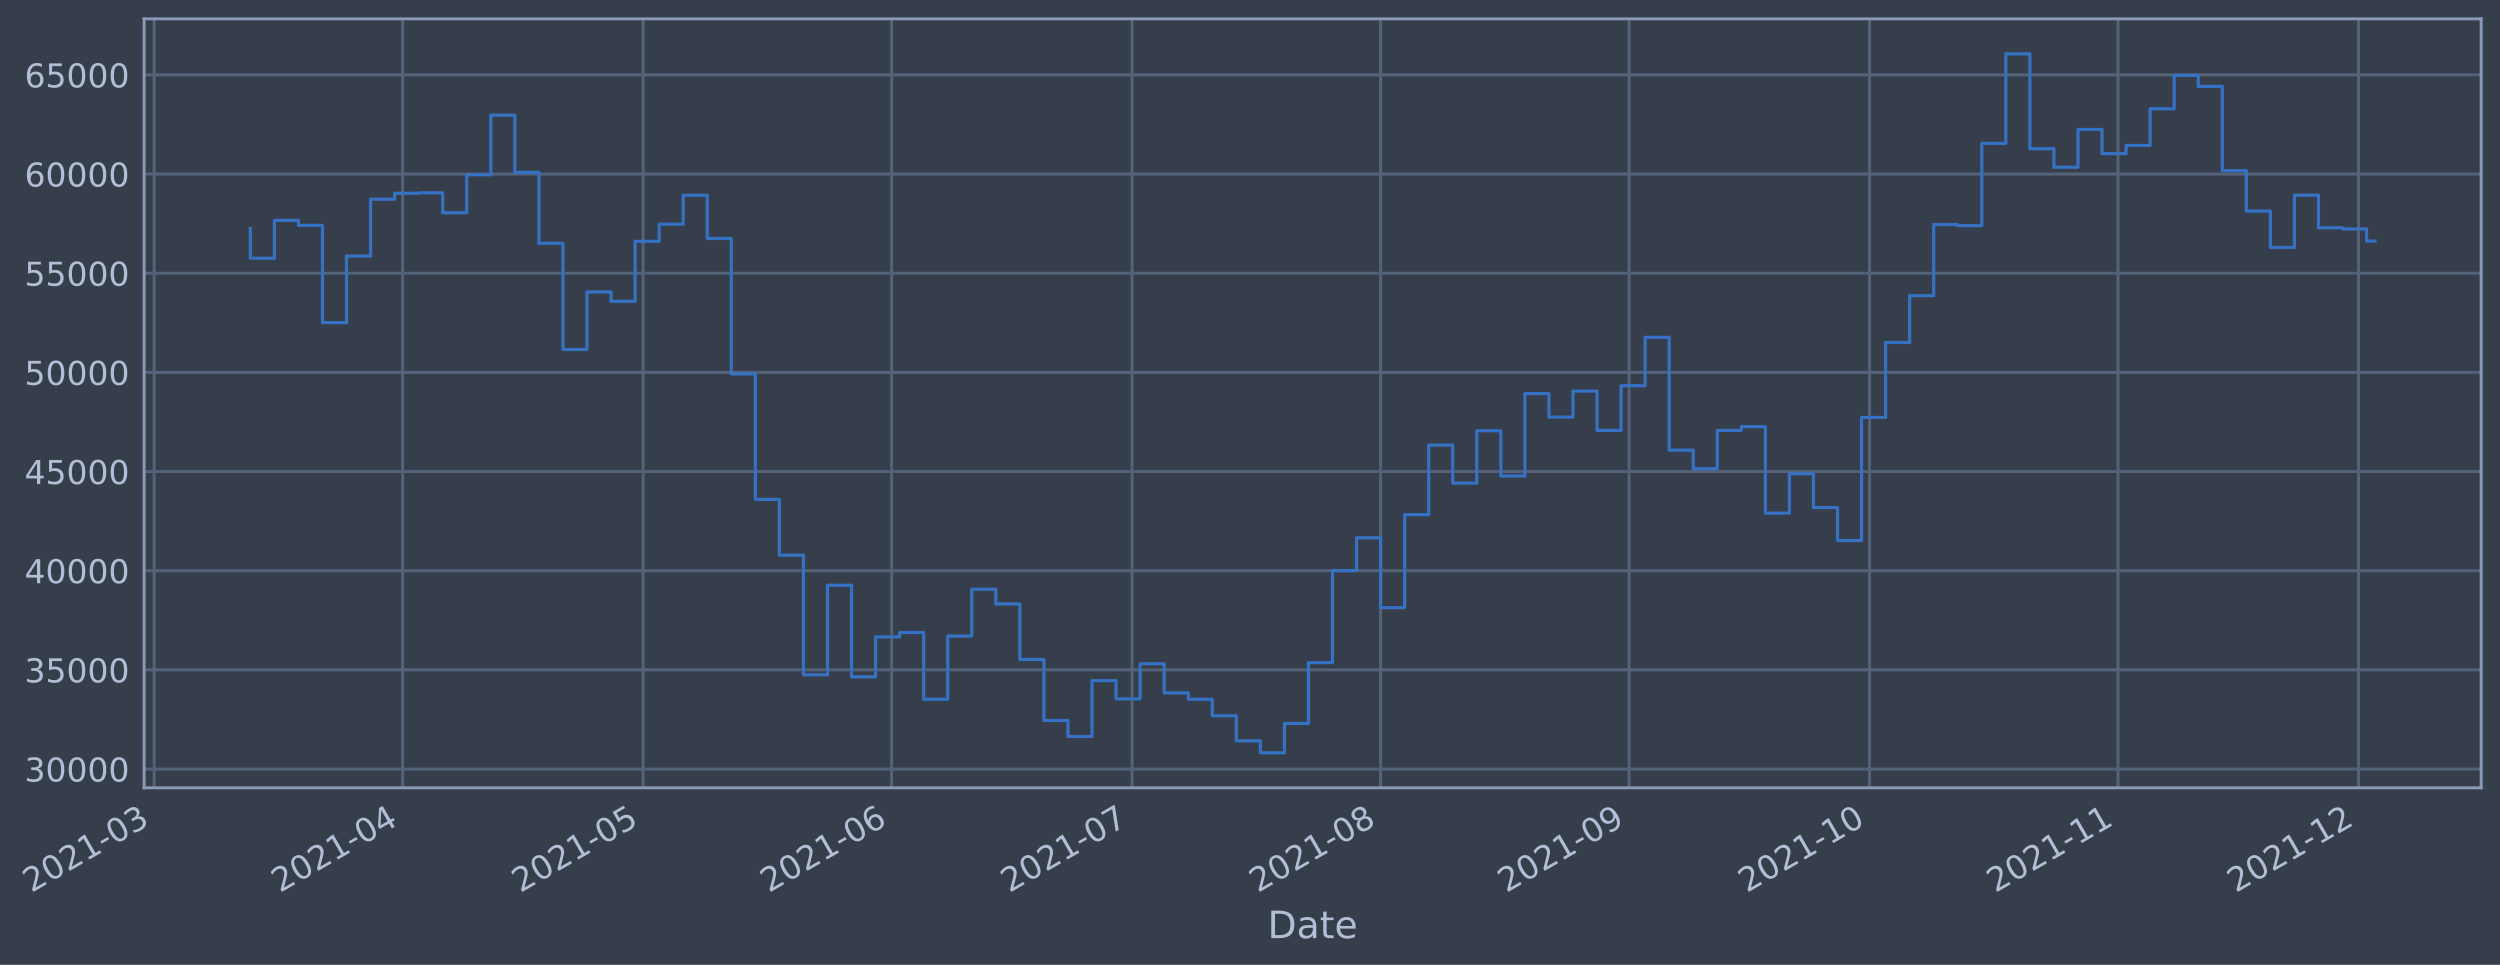
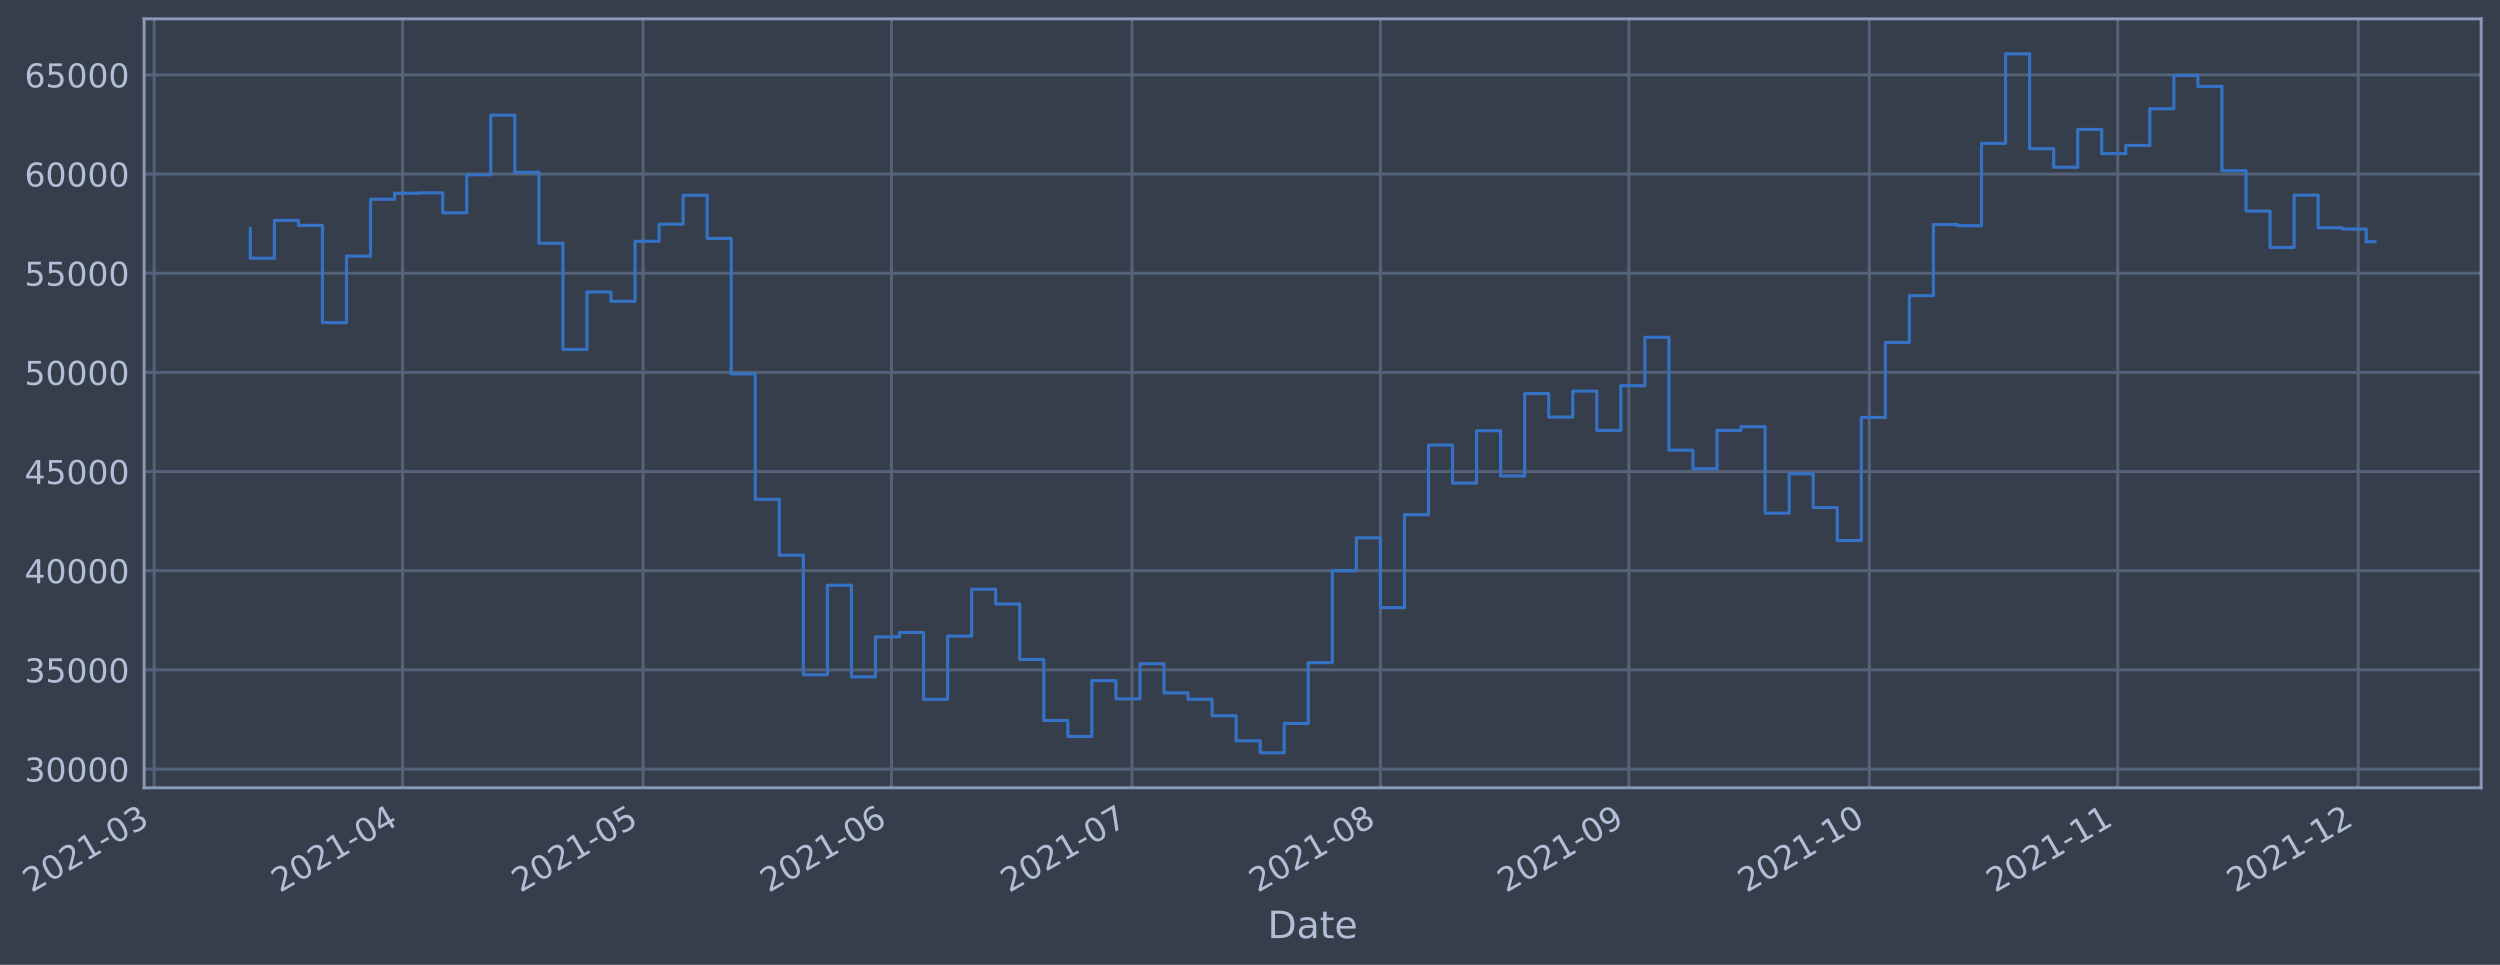
- <svg xmlns="http://www.w3.org/2000/svg" xmlns:xlink="http://www.w3.org/1999/xlink" width="955.056pt" height="368.58pt" viewBox="0 0 955.056 368.58" version="1.1">
+ <svg xmlns="http://www.w3.org/2000/svg" xmlns:xlink="http://www.w3.org/1999/xlink" width="955.05pt" height="368.58pt" viewBox="0 0 955.05 368.58" version="1.1">
  <defs>
    <style type="text/css">*{stroke-linejoin: round; stroke-linecap: butt}</style>
  </defs>
  <g id="figure_1">
    <g id="patch_1">
-       <path d="M 0 368.58  L 955.056 368.58  L 955.056 0  L 0 0  z " style="fill: #373e4b" />
+       <path d="M 0 368.58  L 955.05 368.58  L 955.05 0  L 0 0  z " style="fill: #373e4b" />
    </g>
    <g id="axes_1">
      <g id="patch_2">
-         <path d="M 55.056 300.96  L 947.856 300.96  L 947.856 7.2  L 55.056 7.2  z " style="fill: #373e4b" />
+         <path d="M 55.05 300.96  L 947.85 300.96  L 947.85 7.2  L 55.05 7.2  z " style="fill: #373e4b" />
      </g>
      <g id="matplotlib.axis_1">
        <g id="xtick_1">
          <g id="line2d_1">
-             <path d="M 58.89 300.96  L 58.89 7.2  " clip-path="url(#p369950686e)" style="fill: none; stroke: #546379; stroke-width: 1.12; stroke-linecap: square" />
+             <path d="M 58.89 300.96  L 58.89 7.2  " clip-path="url(#p9f26236d15)" style="fill: none; stroke: #546379; stroke-width: 1.12; stroke-linecap: square" />
          </g>
          <g id="line2d_2" />
          <g id="text_1">
            <g style="fill: #b1bed6" transform="translate(11.98702 341.1745)rotate(-30)scale(0.126 -0.126)">
              <defs>
                <path id="DejaVuSans-32" d="M 1228 531  L 3431 531  L 3431 0  L 469 0  L 469 531  Q 828 903 1448 1529  Q 2069 2156 2228 2338  Q 2531 2678 2651 2914  Q 2772 3150 2772 3378  Q 2772 3750 2511 3984  Q 2250 4219 1831 4219  Q 1534 4219 1204 4116  Q 875 4013 500 3803  L 500 4441  Q 881 4594 1212 4672  Q 1544 4750 1819 4750  Q 2544 4750 2975 4387  Q 3406 4025 3406 3419  Q 3406 3131 3298 2873  Q 3191 2616 2906 2266  Q 2828 2175 2409 1742  Q 1991 1309 1228 531  z " transform="scale(0.015625)" />
                <path id="DejaVuSans-30" d="M 2034 4250  Q 1547 4250 1301 3770  Q 1056 3291 1056 2328  Q 1056 1369 1301 889  Q 1547 409 2034 409  Q 2525 409 2770 889  Q 3016 1369 3016 2328  Q 3016 3291 2770 3770  Q 2525 4250 2034 4250  z M 2034 4750  Q 2819 4750 3233 4129  Q 3647 3509 3647 2328  Q 3647 1150 3233 529  Q 2819 -91 2034 -91  Q 1250 -91 836 529  Q 422 1150 422 2328  Q 422 3509 836 4129  Q 1250 4750 2034 4750  z " transform="scale(0.015625)" />
                <path id="DejaVuSans-31" d="M 794 531  L 1825 531  L 1825 4091  L 703 3866  L 703 4441  L 1819 4666  L 2450 4666  L 2450 531  L 3481 531  L 3481 0  L 794 0  L 794 531  z " transform="scale(0.015625)" />
                <path id="DejaVuSans-2d" d="M 313 2009  L 1997 2009  L 1997 1497  L 313 1497  L 313 2009  z " transform="scale(0.015625)" />
                <path id="DejaVuSans-33" d="M 2597 2516  Q 3050 2419 3304 2112  Q 3559 1806 3559 1356  Q 3559 666 3084 287  Q 2609 -91 1734 -91  Q 1441 -91 1130 -33  Q 819 25 488 141  L 488 750  Q 750 597 1062 519  Q 1375 441 1716 441  Q 2309 441 2620 675  Q 2931 909 2931 1356  Q 2931 1769 2642 2001  Q 2353 2234 1838 2234  L 1294 2234  L 1294 2753  L 1863 2753  Q 2328 2753 2575 2939  Q 2822 3125 2822 3475  Q 2822 3834 2567 4026  Q 2313 4219 1838 4219  Q 1578 4219 1281 4162  Q 984 4106 628 3988  L 628 4550  Q 988 4650 1302 4700  Q 1616 4750 1894 4750  Q 2613 4750 3031 4423  Q 3450 4097 3450 3541  Q 3450 3153 3228 2886  Q 3006 2619 2597 2516  z " transform="scale(0.015625)" />
              </defs>
              <use xlink:href="#DejaVuSans-32" />
              <use xlink:href="#DejaVuSans-30" x="63.623" />
              <use xlink:href="#DejaVuSans-32" x="127.246" />
              <use xlink:href="#DejaVuSans-31" x="190.869" />
              <use xlink:href="#DejaVuSans-2d" x="254.492" />
              <use xlink:href="#DejaVuSans-30" x="290.576" />
              <use xlink:href="#DejaVuSans-33" x="354.199" />
            </g>
          </g>
        </g>
        <g id="xtick_2">
          <g id="line2d_3">
-             <path d="M 153.82 300.96  L 153.82 7.2  " clip-path="url(#p369950686e)" style="fill: none; stroke: #546379; stroke-width: 1.12; stroke-linecap: square" />
+             <path d="M 153.805 300.96  L 153.805 7.2  " clip-path="url(#p9f26236d15)" style="fill: none; stroke: #546379; stroke-width: 1.12; stroke-linecap: square" />
          </g>
          <g id="line2d_4" />
          <g id="text_2">
-             <g style="fill: #b1bed6" transform="translate(106.917 341.1745)rotate(-30)scale(0.126 -0.126)">
+             <g style="fill: #b1bed6" transform="translate(106.9021 341.1745)rotate(-30)scale(0.126 -0.126)">
              <defs>
                <path id="DejaVuSans-34" d="M 2419 4116  L 825 1625  L 2419 1625  L 2419 4116  z M 2253 4666  L 3047 4666  L 3047 1625  L 3713 1625  L 3713 1100  L 3047 1100  L 3047 0  L 2419 0  L 2419 1100  L 313 1100  L 313 1709  L 2253 4666  z " transform="scale(0.015625)" />
              </defs>
              <use xlink:href="#DejaVuSans-32" />
              <use xlink:href="#DejaVuSans-30" x="63.623" />
              <use xlink:href="#DejaVuSans-32" x="127.246" />
              <use xlink:href="#DejaVuSans-31" x="190.869" />
              <use xlink:href="#DejaVuSans-2d" x="254.492" />
              <use xlink:href="#DejaVuSans-30" x="290.576" />
              <use xlink:href="#DejaVuSans-34" x="354.199" />
            </g>
          </g>
        </g>
        <g id="xtick_3">
          <g id="line2d_5">
-             <path d="M 245.688 300.96  L 245.688 7.2  " clip-path="url(#p369950686e)" style="fill: none; stroke: #546379; stroke-width: 1.12; stroke-linecap: square" />
+             <path d="M 245.659 300.96  L 245.659 7.2  " clip-path="url(#p9f26236d15)" style="fill: none; stroke: #546379; stroke-width: 1.12; stroke-linecap: square" />
          </g>
          <g id="line2d_6" />
          <g id="text_3">
-             <g style="fill: #b1bed6" transform="translate(198.7847 341.1745)rotate(-30)scale(0.126 -0.126)">
+             <g style="fill: #b1bed6" transform="translate(198.7553 341.1745)rotate(-30)scale(0.126 -0.126)">
              <defs>
                <path id="DejaVuSans-35" d="M 691 4666  L 3169 4666  L 3169 4134  L 1269 4134  L 1269 2991  Q 1406 3038 1543 3061  Q 1681 3084 1819 3084  Q 2600 3084 3056 2656  Q 3513 2228 3513 1497  Q 3513 744 3044 326  Q 2575 -91 1722 -91  Q 1428 -91 1123 -41  Q 819 9 494 109  L 494 744  Q 775 591 1075 516  Q 1375 441 1709 441  Q 2250 441 2565 725  Q 2881 1009 2881 1497  Q 2881 1984 2565 2268  Q 2250 2553 1709 2553  Q 1456 2553 1204 2497  Q 953 2441 691 2322  L 691 4666  z " transform="scale(0.015625)" />
              </defs>
              <use xlink:href="#DejaVuSans-32" />
              <use xlink:href="#DejaVuSans-30" x="63.623" />
              <use xlink:href="#DejaVuSans-32" x="127.246" />
              <use xlink:href="#DejaVuSans-31" x="190.869" />
              <use xlink:href="#DejaVuSans-2d" x="254.492" />
              <use xlink:href="#DejaVuSans-30" x="290.576" />
              <use xlink:href="#DejaVuSans-35" x="354.199" />
            </g>
          </g>
        </g>
        <g id="xtick_4">
          <g id="line2d_7">
-             <path d="M 340.618 300.96  L 340.618 7.2  " clip-path="url(#p369950686e)" style="fill: none; stroke: #546379; stroke-width: 1.12; stroke-linecap: square" />
+             <path d="M 340.574 300.96  L 340.574 7.2  " clip-path="url(#p9f26236d15)" style="fill: none; stroke: #546379; stroke-width: 1.12; stroke-linecap: square" />
          </g>
          <g id="line2d_8" />
          <g id="text_4">
-             <g style="fill: #b1bed6" transform="translate(293.7147 341.1745)rotate(-30)scale(0.126 -0.126)">
+             <g style="fill: #b1bed6" transform="translate(293.6704 341.1745)rotate(-30)scale(0.126 -0.126)">
              <defs>
                <path id="DejaVuSans-36" d="M 2113 2584  Q 1688 2584 1439 2293  Q 1191 2003 1191 1497  Q 1191 994 1439 701  Q 1688 409 2113 409  Q 2538 409 2786 701  Q 3034 994 3034 1497  Q 3034 2003 2786 2293  Q 2538 2584 2113 2584  z M 3366 4563  L 3366 3988  Q 3128 4100 2886 4159  Q 2644 4219 2406 4219  Q 1781 4219 1451 3797  Q 1122 3375 1075 2522  Q 1259 2794 1537 2939  Q 1816 3084 2150 3084  Q 2853 3084 3261 2657  Q 3669 2231 3669 1497  Q 3669 778 3244 343  Q 2819 -91 2113 -91  Q 1303 -91 875 529  Q 447 1150 447 2328  Q 447 3434 972 4092  Q 1497 4750 2381 4750  Q 2619 4750 2861 4703  Q 3103 4656 3366 4563  z " transform="scale(0.015625)" />
              </defs>
              <use xlink:href="#DejaVuSans-32" />
              <use xlink:href="#DejaVuSans-30" x="63.623" />
              <use xlink:href="#DejaVuSans-32" x="127.246" />
              <use xlink:href="#DejaVuSans-31" x="190.869" />
              <use xlink:href="#DejaVuSans-2d" x="254.492" />
              <use xlink:href="#DejaVuSans-30" x="290.576" />
              <use xlink:href="#DejaVuSans-36" x="354.199" />
            </g>
          </g>
        </g>
        <g id="xtick_5">
          <g id="line2d_9">
-             <path d="M 432.486 300.96  L 432.486 7.2  " clip-path="url(#p369950686e)" style="fill: none; stroke: #546379; stroke-width: 1.12; stroke-linecap: square" />
+             <path d="M 432.427 300.96  L 432.427 7.2  " clip-path="url(#p9f26236d15)" style="fill: none; stroke: #546379; stroke-width: 1.12; stroke-linecap: square" />
          </g>
          <g id="line2d_10" />
          <g id="text_5">
-             <g style="fill: #b1bed6" transform="translate(385.5824 341.1745)rotate(-30)scale(0.126 -0.126)">
+             <g style="fill: #b1bed6" transform="translate(385.5237 341.1745)rotate(-30)scale(0.126 -0.126)">
              <defs>
                <path id="DejaVuSans-37" d="M 525 4666  L 3525 4666  L 3525 4397  L 1831 0  L 1172 0  L 2766 4134  L 525 4134  L 525 4666  z " transform="scale(0.015625)" />
              </defs>
              <use xlink:href="#DejaVuSans-32" />
              <use xlink:href="#DejaVuSans-30" x="63.623" />
              <use xlink:href="#DejaVuSans-32" x="127.246" />
              <use xlink:href="#DejaVuSans-31" x="190.869" />
              <use xlink:href="#DejaVuSans-2d" x="254.492" />
              <use xlink:href="#DejaVuSans-30" x="290.576" />
              <use xlink:href="#DejaVuSans-37" x="354.199" />
            </g>
          </g>
        </g>
        <g id="xtick_6">
          <g id="line2d_11">
-             <path d="M 527.416 300.96  L 527.416 7.2  " clip-path="url(#p369950686e)" style="fill: none; stroke: #546379; stroke-width: 1.12; stroke-linecap: square" />
+             <path d="M 527.342 300.96  L 527.342 7.2  " clip-path="url(#p9f26236d15)" style="fill: none; stroke: #546379; stroke-width: 1.12; stroke-linecap: square" />
          </g>
          <g id="line2d_12" />
          <g id="text_6">
-             <g style="fill: #b1bed6" transform="translate(480.5124 341.1745)rotate(-30)scale(0.126 -0.126)">
+             <g style="fill: #b1bed6" transform="translate(480.4387 341.1745)rotate(-30)scale(0.126 -0.126)">
              <defs>
                <path id="DejaVuSans-38" d="M 2034 2216  Q 1584 2216 1326 1975  Q 1069 1734 1069 1313  Q 1069 891 1326 650  Q 1584 409 2034 409  Q 2484 409 2743 651  Q 3003 894 3003 1313  Q 3003 1734 2745 1975  Q 2488 2216 2034 2216  z M 1403 2484  Q 997 2584 770 2862  Q 544 3141 544 3541  Q 544 4100 942 4425  Q 1341 4750 2034 4750  Q 2731 4750 3128 4425  Q 3525 4100 3525 3541  Q 3525 3141 3298 2862  Q 3072 2584 2669 2484  Q 3125 2378 3379 2068  Q 3634 1759 3634 1313  Q 3634 634 3220 271  Q 2806 -91 2034 -91  Q 1263 -91 848 271  Q 434 634 434 1313  Q 434 1759 690 2068  Q 947 2378 1403 2484  z M 1172 3481  Q 1172 3119 1398 2916  Q 1625 2713 2034 2713  Q 2441 2713 2670 2916  Q 2900 3119 2900 3481  Q 2900 3844 2670 4047  Q 2441 4250 2034 4250  Q 1625 4250 1398 4047  Q 1172 3844 1172 3481  z " transform="scale(0.015625)" />
              </defs>
              <use xlink:href="#DejaVuSans-32" />
              <use xlink:href="#DejaVuSans-30" x="63.623" />
              <use xlink:href="#DejaVuSans-32" x="127.246" />
              <use xlink:href="#DejaVuSans-31" x="190.869" />
              <use xlink:href="#DejaVuSans-2d" x="254.492" />
              <use xlink:href="#DejaVuSans-30" x="290.576" />
              <use xlink:href="#DejaVuSans-38" x="354.199" />
            </g>
          </g>
        </g>
        <g id="xtick_7">
          <g id="line2d_13">
-             <path d="M 622.346 300.96  L 622.346 7.2  " clip-path="url(#p369950686e)" style="fill: none; stroke: #546379; stroke-width: 1.12; stroke-linecap: square" />
+             <path d="M 622.257 300.96  L 622.257 7.2  " clip-path="url(#p9f26236d15)" style="fill: none; stroke: #546379; stroke-width: 1.12; stroke-linecap: square" />
          </g>
          <g id="line2d_14" />
          <g id="text_7">
-             <g style="fill: #b1bed6" transform="translate(575.4423 341.1745)rotate(-30)scale(0.126 -0.126)">
+             <g style="fill: #b1bed6" transform="translate(575.3538 341.1745)rotate(-30)scale(0.126 -0.126)">
              <defs>
                <path id="DejaVuSans-39" d="M 703 97  L 703 672  Q 941 559 1184 500  Q 1428 441 1663 441  Q 2288 441 2617 861  Q 2947 1281 2994 2138  Q 2813 1869 2534 1725  Q 2256 1581 1919 1581  Q 1219 1581 811 2004  Q 403 2428 403 3163  Q 403 3881 828 4315  Q 1253 4750 1959 4750  Q 2769 4750 3195 4129  Q 3622 3509 3622 2328  Q 3622 1225 3098 567  Q 2575 -91 1691 -91  Q 1453 -91 1209 -44  Q 966 3 703 97  z M 1959 2075  Q 2384 2075 2632 2365  Q 2881 2656 2881 3163  Q 2881 3666 2632 3958  Q 2384 4250 1959 4250  Q 1534 4250 1286 3958  Q 1038 3666 1038 3163  Q 1038 2656 1286 2365  Q 1534 2075 1959 2075  z " transform="scale(0.015625)" />
              </defs>
              <use xlink:href="#DejaVuSans-32" />
              <use xlink:href="#DejaVuSans-30" x="63.623" />
              <use xlink:href="#DejaVuSans-32" x="127.246" />
              <use xlink:href="#DejaVuSans-31" x="190.869" />
              <use xlink:href="#DejaVuSans-2d" x="254.492" />
              <use xlink:href="#DejaVuSans-30" x="290.576" />
              <use xlink:href="#DejaVuSans-39" x="354.199" />
            </g>
          </g>
        </g>
        <g id="xtick_8">
          <g id="line2d_15">
-             <path d="M 714.213 300.96  L 714.213 7.2  " clip-path="url(#p369950686e)" style="fill: none; stroke: #546379; stroke-width: 1.12; stroke-linecap: square" />
+             <path d="M 714.11 300.96  L 714.11 7.2  " clip-path="url(#p9f26236d15)" style="fill: none; stroke: #546379; stroke-width: 1.12; stroke-linecap: square" />
          </g>
          <g id="line2d_16" />
          <g id="text_8">
-             <g style="fill: #b1bed6" transform="translate(667.31 341.1745)rotate(-30)scale(0.126 -0.126)">
+             <g style="fill: #b1bed6" transform="translate(667.207 341.1745)rotate(-30)scale(0.126 -0.126)">
              <use xlink:href="#DejaVuSans-32" />
              <use xlink:href="#DejaVuSans-30" x="63.623" />
              <use xlink:href="#DejaVuSans-32" x="127.246" />
              <use xlink:href="#DejaVuSans-31" x="190.869" />
              <use xlink:href="#DejaVuSans-2d" x="254.492" />
              <use xlink:href="#DejaVuSans-31" x="290.576" />
              <use xlink:href="#DejaVuSans-30" x="354.199" />
            </g>
          </g>
        </g>
        <g id="xtick_9">
          <g id="line2d_17">
-             <path d="M 809.143 300.96  L 809.143 7.2  " clip-path="url(#p369950686e)" style="fill: none; stroke: #546379; stroke-width: 1.12; stroke-linecap: square" />
+             <path d="M 809.025 300.96  L 809.025 7.2  " clip-path="url(#p9f26236d15)" style="fill: none; stroke: #546379; stroke-width: 1.12; stroke-linecap: square" />
          </g>
          <g id="line2d_18" />
          <g id="text_9">
-             <g style="fill: #b1bed6" transform="translate(762.24 341.1745)rotate(-30)scale(0.126 -0.126)">
+             <g style="fill: #b1bed6" transform="translate(762.1221 341.1745)rotate(-30)scale(0.126 -0.126)">
              <use xlink:href="#DejaVuSans-32" />
              <use xlink:href="#DejaVuSans-30" x="63.623" />
              <use xlink:href="#DejaVuSans-32" x="127.246" />
              <use xlink:href="#DejaVuSans-31" x="190.869" />
              <use xlink:href="#DejaVuSans-2d" x="254.492" />
              <use xlink:href="#DejaVuSans-31" x="290.576" />
              <use xlink:href="#DejaVuSans-31" x="354.199" />
            </g>
          </g>
        </g>
        <g id="xtick_10">
          <g id="line2d_19">
-             <path d="M 901.011 300.96  L 901.011 7.2  " clip-path="url(#p369950686e)" style="fill: none; stroke: #546379; stroke-width: 1.12; stroke-linecap: square" />
+             <path d="M 900.879 300.96  L 900.879 7.2  " clip-path="url(#p9f26236d15)" style="fill: none; stroke: #546379; stroke-width: 1.12; stroke-linecap: square" />
          </g>
          <g id="line2d_20" />
          <g id="text_10">
-             <g style="fill: #b1bed6" transform="translate(854.1077 341.1745)rotate(-30)scale(0.126 -0.126)">
+             <g style="fill: #b1bed6" transform="translate(853.9754 341.1745)rotate(-30)scale(0.126 -0.126)">
              <use xlink:href="#DejaVuSans-32" />
              <use xlink:href="#DejaVuSans-30" x="63.623" />
              <use xlink:href="#DejaVuSans-32" x="127.246" />
              <use xlink:href="#DejaVuSans-31" x="190.869" />
              <use xlink:href="#DejaVuSans-2d" x="254.492" />
              <use xlink:href="#DejaVuSans-31" x="290.576" />
              <use xlink:href="#DejaVuSans-32" x="354.199" />
            </g>
          </g>
        </g>
        <g id="text_11">
-           <g style="fill: #b1bed6" transform="translate(484.2464 358.3856)scale(0.144 -0.144)">
+           <g style="fill: #b1bed6" transform="translate(484.2407 358.3856)scale(0.144 -0.144)">
            <defs>
              <path id="DejaVuSans-44" d="M 1259 4147  L 1259 519  L 2022 519  Q 2988 519 3436 956  Q 3884 1394 3884 2338  Q 3884 3275 3436 3711  Q 2988 4147 2022 4147  L 1259 4147  z M 628 4666  L 1925 4666  Q 3281 4666 3915 4102  Q 4550 3538 4550 2338  Q 4550 1131 3912 565  Q 3275 0 1925 0  L 628 0  L 628 4666  z " transform="scale(0.015625)" />
              <path id="DejaVuSans-61" d="M 2194 1759  Q 1497 1759 1228 1600  Q 959 1441 959 1056  Q 959 750 1161 570  Q 1363 391 1709 391  Q 2188 391 2477 730  Q 2766 1069 2766 1631  L 2766 1759  L 2194 1759  z M 3341 1997  L 3341 0  L 2766 0  L 2766 531  Q 2569 213 2275 61  Q 1981 -91 1556 -91  Q 1019 -91 701 211  Q 384 513 384 1019  Q 384 1609 779 1909  Q 1175 2209 1959 2209  L 2766 2209  L 2766 2266  Q 2766 2663 2505 2880  Q 2244 3097 1772 3097  Q 1472 3097 1187 3025  Q 903 2953 641 2809  L 641 3341  Q 956 3463 1253 3523  Q 1550 3584 1831 3584  Q 2591 3584 2966 3190  Q 3341 2797 3341 1997  z " transform="scale(0.015625)" />
              <path id="DejaVuSans-74" d="M 1172 4494  L 1172 3500  L 2356 3500  L 2356 3053  L 1172 3053  L 1172 1153  Q 1172 725 1289 603  Q 1406 481 1766 481  L 2356 481  L 2356 0  L 1766 0  Q 1100 0 847 248  Q 594 497 594 1153  L 594 3053  L 172 3053  L 172 3500  L 594 3500  L 594 4494  L 1172 4494  z " transform="scale(0.015625)" />
              <path id="DejaVuSans-65" d="M 3597 1894  L 3597 1613  L 953 1613  Q 991 1019 1311 708  Q 1631 397 2203 397  Q 2534 397 2845 478  Q 3156 559 3463 722  L 3463 178  Q 3153 47 2828 -22  Q 2503 -91 2169 -91  Q 1331 -91 842 396  Q 353 884 353 1716  Q 353 2575 817 3079  Q 1281 3584 2069 3584  Q 2775 3584 3186 3129  Q 3597 2675 3597 1894  z M 3022 2063  Q 3016 2534 2758 2815  Q 2500 3097 2075 3097  Q 1594 3097 1305 2825  Q 1016 2553 972 2059  L 3022 2063  z " transform="scale(0.015625)" />
            </defs>
            <use xlink:href="#DejaVuSans-44" />
            <use xlink:href="#DejaVuSans-61" x="77.002" />
            <use xlink:href="#DejaVuSans-74" x="138.281" />
            <use xlink:href="#DejaVuSans-65" x="177.49" />
          </g>
        </g>
      </g>
      <g id="matplotlib.axis_2">
        <g id="ytick_1">
          <g id="line2d_21">
-             <path d="M 55.056 293.789  L 947.856 293.789  " clip-path="url(#p369950686e)" style="fill: none; stroke: #546379; stroke-width: 1.12; stroke-linecap: square" />
+             <path d="M 55.05 293.789  L 947.85 293.789  " clip-path="url(#p9f26236d15)" style="fill: none; stroke: #546379; stroke-width: 1.12; stroke-linecap: square" />
          </g>
          <g id="line2d_22" />
          <g id="text_12">
-             <g style="fill: #b1bed6" transform="translate(9.371807 298.5763)scale(0.126 -0.126)">
+             <g style="fill: #b1bed6" transform="translate(9.366031 298.5763)scale(0.126 -0.126)">
              <use xlink:href="#DejaVuSans-33" />
              <use xlink:href="#DejaVuSans-30" x="63.623" />
              <use xlink:href="#DejaVuSans-30" x="127.246" />
              <use xlink:href="#DejaVuSans-30" x="190.869" />
              <use xlink:href="#DejaVuSans-30" x="254.492" />
            </g>
          </g>
        </g>
        <g id="ytick_2">
          <g id="line2d_23">
-             <path d="M 55.056 255.907  L 947.856 255.907  " clip-path="url(#p369950686e)" style="fill: none; stroke: #546379; stroke-width: 1.12; stroke-linecap: square" />
+             <path d="M 55.05 255.907  L 947.85 255.907  " clip-path="url(#p9f26236d15)" style="fill: none; stroke: #546379; stroke-width: 1.12; stroke-linecap: square" />
          </g>
          <g id="line2d_24" />
          <g id="text_13">
-             <g style="fill: #b1bed6" transform="translate(9.371807 260.6936)scale(0.126 -0.126)">
+             <g style="fill: #b1bed6" transform="translate(9.366031 260.6936)scale(0.126 -0.126)">
              <use xlink:href="#DejaVuSans-33" />
              <use xlink:href="#DejaVuSans-35" x="63.623" />
              <use xlink:href="#DejaVuSans-30" x="127.246" />
              <use xlink:href="#DejaVuSans-30" x="190.869" />
              <use xlink:href="#DejaVuSans-30" x="254.492" />
            </g>
          </g>
        </g>
        <g id="ytick_3">
          <g id="line2d_25">
-             <path d="M 55.056 218.024  L 947.856 218.024  " clip-path="url(#p369950686e)" style="fill: none; stroke: #546379; stroke-width: 1.12; stroke-linecap: square" />
+             <path d="M 55.05 218.024  L 947.85 218.024  " clip-path="url(#p9f26236d15)" style="fill: none; stroke: #546379; stroke-width: 1.12; stroke-linecap: square" />
          </g>
          <g id="line2d_26" />
          <g id="text_14">
-             <g style="fill: #b1bed6" transform="translate(9.371807 222.811)scale(0.126 -0.126)">
+             <g style="fill: #b1bed6" transform="translate(9.366031 222.811)scale(0.126 -0.126)">
              <use xlink:href="#DejaVuSans-34" />
              <use xlink:href="#DejaVuSans-30" x="63.623" />
              <use xlink:href="#DejaVuSans-30" x="127.246" />
              <use xlink:href="#DejaVuSans-30" x="190.869" />
              <use xlink:href="#DejaVuSans-30" x="254.492" />
            </g>
          </g>
        </g>
        <g id="ytick_4">
          <g id="line2d_27">
-             <path d="M 55.056 180.141  L 947.856 180.141  " clip-path="url(#p369950686e)" style="fill: none; stroke: #546379; stroke-width: 1.12; stroke-linecap: square" />
+             <path d="M 55.05 180.141  L 947.85 180.141  " clip-path="url(#p9f26236d15)" style="fill: none; stroke: #546379; stroke-width: 1.12; stroke-linecap: square" />
          </g>
          <g id="line2d_28" />
          <g id="text_15">
-             <g style="fill: #b1bed6" transform="translate(9.371807 184.9284)scale(0.126 -0.126)">
+             <g style="fill: #b1bed6" transform="translate(9.366031 184.9284)scale(0.126 -0.126)">
              <use xlink:href="#DejaVuSans-34" />
              <use xlink:href="#DejaVuSans-35" x="63.623" />
              <use xlink:href="#DejaVuSans-30" x="127.246" />
              <use xlink:href="#DejaVuSans-30" x="190.869" />
              <use xlink:href="#DejaVuSans-30" x="254.492" />
            </g>
          </g>
        </g>
        <g id="ytick_5">
          <g id="line2d_29">
-             <path d="M 55.056 142.259  L 947.856 142.259  " clip-path="url(#p369950686e)" style="fill: none; stroke: #546379; stroke-width: 1.12; stroke-linecap: square" />
+             <path d="M 55.05 142.259  L 947.85 142.259  " clip-path="url(#p9f26236d15)" style="fill: none; stroke: #546379; stroke-width: 1.12; stroke-linecap: square" />
          </g>
          <g id="line2d_30" />
          <g id="text_16">
-             <g style="fill: #b1bed6" transform="translate(9.371807 147.0457)scale(0.126 -0.126)">
+             <g style="fill: #b1bed6" transform="translate(9.366031 147.0457)scale(0.126 -0.126)">
              <use xlink:href="#DejaVuSans-35" />
              <use xlink:href="#DejaVuSans-30" x="63.623" />
              <use xlink:href="#DejaVuSans-30" x="127.246" />
              <use xlink:href="#DejaVuSans-30" x="190.869" />
              <use xlink:href="#DejaVuSans-30" x="254.492" />
            </g>
          </g>
        </g>
        <g id="ytick_6">
          <g id="line2d_31">
-             <path d="M 55.056 104.376  L 947.856 104.376  " clip-path="url(#p369950686e)" style="fill: none; stroke: #546379; stroke-width: 1.12; stroke-linecap: square" />
+             <path d="M 55.05 104.376  L 947.85 104.376  " clip-path="url(#p9f26236d15)" style="fill: none; stroke: #546379; stroke-width: 1.12; stroke-linecap: square" />
          </g>
          <g id="line2d_32" />
          <g id="text_17">
-             <g style="fill: #b1bed6" transform="translate(9.371807 109.1631)scale(0.126 -0.126)">
+             <g style="fill: #b1bed6" transform="translate(9.366031 109.1631)scale(0.126 -0.126)">
              <use xlink:href="#DejaVuSans-35" />
              <use xlink:href="#DejaVuSans-35" x="63.623" />
              <use xlink:href="#DejaVuSans-30" x="127.246" />
              <use xlink:href="#DejaVuSans-30" x="190.869" />
              <use xlink:href="#DejaVuSans-30" x="254.492" />
            </g>
          </g>
        </g>
        <g id="ytick_7">
          <g id="line2d_33">
-             <path d="M 55.056 66.493  L 947.856 66.493  " clip-path="url(#p369950686e)" style="fill: none; stroke: #546379; stroke-width: 1.12; stroke-linecap: square" />
+             <path d="M 55.05 66.493  L 947.85 66.493  " clip-path="url(#p9f26236d15)" style="fill: none; stroke: #546379; stroke-width: 1.12; stroke-linecap: square" />
          </g>
          <g id="line2d_34" />
          <g id="text_18">
-             <g style="fill: #b1bed6" transform="translate(9.371807 71.28047)scale(0.126 -0.126)">
+             <g style="fill: #b1bed6" transform="translate(9.366031 71.28047)scale(0.126 -0.126)">
              <use xlink:href="#DejaVuSans-36" />
              <use xlink:href="#DejaVuSans-30" x="63.623" />
              <use xlink:href="#DejaVuSans-30" x="127.246" />
              <use xlink:href="#DejaVuSans-30" x="190.869" />
              <use xlink:href="#DejaVuSans-30" x="254.492" />
            </g>
          </g>
        </g>
        <g id="ytick_8">
          <g id="line2d_35">
-             <path d="M 55.056 28.611  L 947.856 28.611  " clip-path="url(#p369950686e)" style="fill: none; stroke: #546379; stroke-width: 1.12; stroke-linecap: square" />
+             <path d="M 55.05 28.611  L 947.85 28.611  " clip-path="url(#p9f26236d15)" style="fill: none; stroke: #546379; stroke-width: 1.12; stroke-linecap: square" />
          </g>
          <g id="line2d_36" />
          <g id="text_19">
-             <g style="fill: #b1bed6" transform="translate(9.371807 33.39783)scale(0.126 -0.126)">
+             <g style="fill: #b1bed6" transform="translate(9.366031 33.39783)scale(0.126 -0.126)">
              <use xlink:href="#DejaVuSans-36" />
              <use xlink:href="#DejaVuSans-35" x="63.623" />
              <use xlink:href="#DejaVuSans-30" x="127.246" />
              <use xlink:href="#DejaVuSans-30" x="190.869" />
              <use xlink:href="#DejaVuSans-30" x="254.492" />
            </g>
          </g>
        </g>
      </g>
      <g id="line2d_37">
-         <path d="M 95.637 87.304  L 95.637 98.658  L 104.824 98.658  L 104.824 84.178  L 114.011 84.178  L 114.011 86.108  L 123.198 86.108  L 123.198 123.255  L 132.384 123.255  L 132.384 97.831  L 141.571 97.831  L 141.571 76.115  L 150.758 76.115  L 150.758 73.833  L 159.945 73.833  L 159.945 73.66  L 169.132 73.66  L 169.132 81.278  L 178.318 81.278  L 178.318 66.76  L 187.505 66.76  L 187.505 43.998  L 196.692 43.998  L 196.692 65.834  L 205.879 65.834  L 205.879 92.951  L 215.065 92.951  L 215.065 133.522  L 224.252 133.522  L 224.252 111.523  L 233.439 111.523  L 233.439 115.103  L 242.626 115.103  L 242.626 92.174  L 251.812 92.174  L 251.812 85.638  L 260.999 85.638  L 260.999 74.609  L 270.186 74.609  L 270.186 91.117  L 279.373 91.117  L 279.373 142.846  L 288.56 142.846  L 288.56 190.777  L 297.746 190.777  L 297.746 212.082  L 306.933 212.082  L 306.933 257.766  L 316.12 257.766  L 316.12 223.585  L 325.307 223.585  L 325.307 258.576  L 334.493 258.576  L 334.493 243.31  L 343.68 243.31  L 343.68 241.621  L 352.867 241.621  L 352.867 267.159  L 362.054 267.159  L 362.054 242.992  L 371.241 242.992  L 371.241 225.094  L 380.427 225.094  L 380.427 230.716  L 389.614 230.716  L 389.614 251.935  L 398.801 251.935  L 398.801 275.245  L 407.988 275.245  L 407.988 281.359  L 417.174 281.359  L 417.174 260.023  L 426.361 260.023  L 426.361 266.992  L 435.548 266.992  L 435.548 253.563  L 444.735 253.563  L 444.735 264.703  L 453.921 264.703  L 453.921 267.153  L 463.108 267.153  L 463.108 273.434  L 472.295 273.434  L 472.295 283.021  L 481.482 283.021  L 481.482 287.607  L 490.669 287.607  L 490.669 276.379  L 499.855 276.379  L 499.855 253.14  L 509.042 253.14  L 509.042 218.005  L 518.229 218.005  L 518.229 205.454  L 527.416 205.454  L 527.416 232.131  L 536.602 232.131  L 536.602 196.613  L 545.789 196.613  L 545.789 170.038  L 554.976 170.038  L 554.976 184.553  L 564.163 184.553  L 564.163 164.561  L 573.349 164.561  L 573.349 181.824  L 582.536 181.824  L 582.536 150.35  L 591.723 150.35  L 591.723 159.347  L 600.91 159.347  L 600.91 149.404  L 610.097 149.404  L 610.097 164.422  L 619.283 164.422  L 619.283 147.342  L 628.47 147.342  L 628.47 128.855  L 637.657 128.855  L 637.657 171.971  L 646.844 171.971  L 646.844 179.044  L 656.03 179.044  L 656.03 164.442  L 665.217 164.442  L 665.217 162.991  L 674.404 162.991  L 674.404 196.04  L 683.591 196.04  L 683.591 180.983  L 692.778 180.983  L 692.778 193.911  L 701.964 193.911  L 701.964 206.49  L 711.151 206.49  L 711.151 159.479  L 720.338 159.479  L 720.338 130.85  L 729.525 130.85  L 729.525 112.958  L 738.711 112.958  L 738.711 85.798  L 747.898 85.798  L 747.898 86.21  L 757.085 86.21  L 757.085 54.779  L 766.272 54.779  L 766.272 20.553  L 775.458 20.553  L 775.458 56.816  L 784.645 56.816  L 784.645 63.878  L 793.832 63.878  L 793.832 49.452  L 803.019 49.452  L 803.019 58.693  L 812.206 58.693  L 812.206 55.569  L 821.392 55.569  L 821.392 41.542  L 830.579 41.542  L 830.579 28.787  L 839.766 28.787  L 839.766 32.998  L 848.953 32.998  L 848.953 65.188  L 858.139 65.188  L 858.139 80.639  L 867.326 80.639  L 867.326 94.515  L 876.513 94.515  L 876.513 74.559  L 885.7 74.559  L 885.7 87.009  L 894.886 87.009  L 894.886 87.482  L 904.073 87.482  L 904.073 92.101  L 907.274 92.101  L 907.274 92.101  " clip-path="url(#p369950686e)" style="fill: none; stroke: #3572c6; stroke-width: 1.2; stroke-linecap: square" />
+         <path d="M 95.632 87.304  L 95.632 98.658  L 104.817 98.658  L 104.817 84.178  L 114.002 84.178  L 114.002 86.108  L 123.188 86.108  L 123.188 123.255  L 132.373 123.255  L 132.373 97.831  L 141.558 97.831  L 141.558 76.115  L 150.744 76.115  L 150.744 73.833  L 159.929 73.833  L 159.929 73.66  L 169.114 73.66  L 169.114 81.278  L 178.3 81.278  L 178.3 66.76  L 187.485 66.76  L 187.485 43.998  L 196.67 43.998  L 196.67 65.834  L 205.856 65.834  L 205.856 92.951  L 215.041 92.951  L 215.041 133.522  L 224.226 133.522  L 224.226 111.523  L 233.412 111.523  L 233.412 115.103  L 242.597 115.103  L 242.597 92.174  L 251.782 92.174  L 251.782 85.638  L 260.967 85.638  L 260.967 74.609  L 270.153 74.609  L 270.153 91.117  L 279.338 91.117  L 279.338 142.846  L 288.523 142.846  L 288.523 190.777  L 297.709 190.777  L 297.709 212.082  L 306.894 212.082  L 306.894 257.766  L 316.079 257.766  L 316.079 223.585  L 325.265 223.585  L 325.265 258.576  L 334.45 258.576  L 334.45 243.31  L 343.635 243.31  L 343.635 241.621  L 352.821 241.621  L 352.821 267.159  L 362.006 267.159  L 362.006 242.992  L 371.191 242.992  L 371.191 225.094  L 380.377 225.094  L 380.377 230.716  L 389.562 230.716  L 389.562 251.935  L 398.747 251.935  L 398.747 275.245  L 407.933 275.245  L 407.933 281.359  L 417.118 281.359  L 417.118 260.023  L 426.303 260.023  L 426.303 266.992  L 435.489 266.992  L 435.489 253.563  L 444.674 253.563  L 444.674 264.703  L 453.859 264.703  L 453.859 267.153  L 463.045 267.153  L 463.045 273.434  L 472.23 273.434  L 472.23 283.021  L 481.415 283.021  L 481.415 287.607  L 490.601 287.607  L 490.601 276.379  L 499.786 276.379  L 499.786 253.14  L 508.971 253.14  L 508.971 218.005  L 518.157 218.005  L 518.157 205.454  L 527.342 205.454  L 527.342 232.131  L 536.527 232.131  L 536.527 196.613  L 545.713 196.613  L 545.713 170.038  L 554.898 170.038  L 554.898 184.553  L 564.083 184.553  L 564.083 164.561  L 573.269 164.561  L 573.269 181.824  L 582.454 181.824  L 582.454 150.35  L 591.639 150.35  L 591.639 159.347  L 600.825 159.347  L 600.825 149.404  L 610.01 149.404  L 610.01 164.422  L 619.195 164.422  L 619.195 147.342  L 628.381 147.342  L 628.381 128.855  L 637.566 128.855  L 637.566 171.971  L 646.751 171.971  L 646.751 179.044  L 655.937 179.044  L 655.937 164.442  L 665.122 164.442  L 665.122 162.991  L 674.307 162.991  L 674.307 196.04  L 683.493 196.04  L 683.493 180.983  L 692.678 180.983  L 692.678 193.911  L 701.863 193.911  L 701.863 206.49  L 711.049 206.49  L 711.049 159.479  L 720.234 159.479  L 720.234 130.85  L 729.419 130.85  L 729.419 112.958  L 738.605 112.958  L 738.605 85.798  L 747.79 85.798  L 747.79 86.21  L 756.975 86.21  L 756.975 54.779  L 766.16 54.779  L 766.16 20.553  L 775.346 20.553  L 775.346 56.816  L 784.531 56.816  L 784.531 63.878  L 793.716 63.878  L 793.716 49.452  L 802.902 49.452  L 802.902 58.693  L 812.087 58.693  L 812.087 55.569  L 821.272 55.569  L 821.272 41.542  L 830.458 41.542  L 830.458 28.787  L 839.643 28.787  L 839.643 32.998  L 848.828 32.998  L 848.828 65.188  L 858.014 65.188  L 858.014 80.639  L 867.199 80.639  L 867.199 94.515  L 876.384 94.515  L 876.384 74.559  L 885.57 74.559  L 885.57 87.009  L 894.755 87.009  L 894.755 87.482  L 903.94 87.482  L 903.94 92.338  L 907.268 92.338  L 907.268 92.338  " clip-path="url(#p9f26236d15)" style="fill: none; stroke: #3572c6; stroke-width: 1.2; stroke-linecap: square" />
      </g>
      <g id="patch_3">
-         <path d="M 55.056 300.96  L 55.056 7.2  " style="fill: none; stroke: #899ab8; stroke-width: 1.12; stroke-linejoin: miter; stroke-linecap: square" />
+         <path d="M 55.05 300.96  L 55.05 7.2  " style="fill: none; stroke: #899ab8; stroke-width: 1.12; stroke-linejoin: miter; stroke-linecap: square" />
      </g>
      <g id="patch_4">
-         <path d="M 947.856 300.96  L 947.856 7.2  " style="fill: none; stroke: #899ab8; stroke-width: 1.12; stroke-linejoin: miter; stroke-linecap: square" />
+         <path d="M 947.85 300.96  L 947.85 7.2  " style="fill: none; stroke: #899ab8; stroke-width: 1.12; stroke-linejoin: miter; stroke-linecap: square" />
      </g>
      <g id="patch_5">
-         <path d="M 55.056 300.96  L 947.856 300.96  " style="fill: none; stroke: #899ab8; stroke-width: 1.12; stroke-linejoin: miter; stroke-linecap: square" />
+         <path d="M 55.05 300.96  L 947.85 300.96  " style="fill: none; stroke: #899ab8; stroke-width: 1.12; stroke-linejoin: miter; stroke-linecap: square" />
      </g>
      <g id="patch_6">
-         <path d="M 55.056 7.2  L 947.856 7.2  " style="fill: none; stroke: #899ab8; stroke-width: 1.12; stroke-linejoin: miter; stroke-linecap: square" />
+         <path d="M 55.05 7.2  L 947.85 7.2  " style="fill: none; stroke: #899ab8; stroke-width: 1.12; stroke-linejoin: miter; stroke-linecap: square" />
      </g>
    </g>
  </g>
  <defs>
-     <clipPath id="p369950686e">
-       <rect x="55.056" y="7.2" width="892.8" height="293.76" />
+     <clipPath id="p9f26236d15">
+       <rect x="55.05" y="7.2" width="892.8" height="293.76" />
    </clipPath>
  </defs>
</svg>
